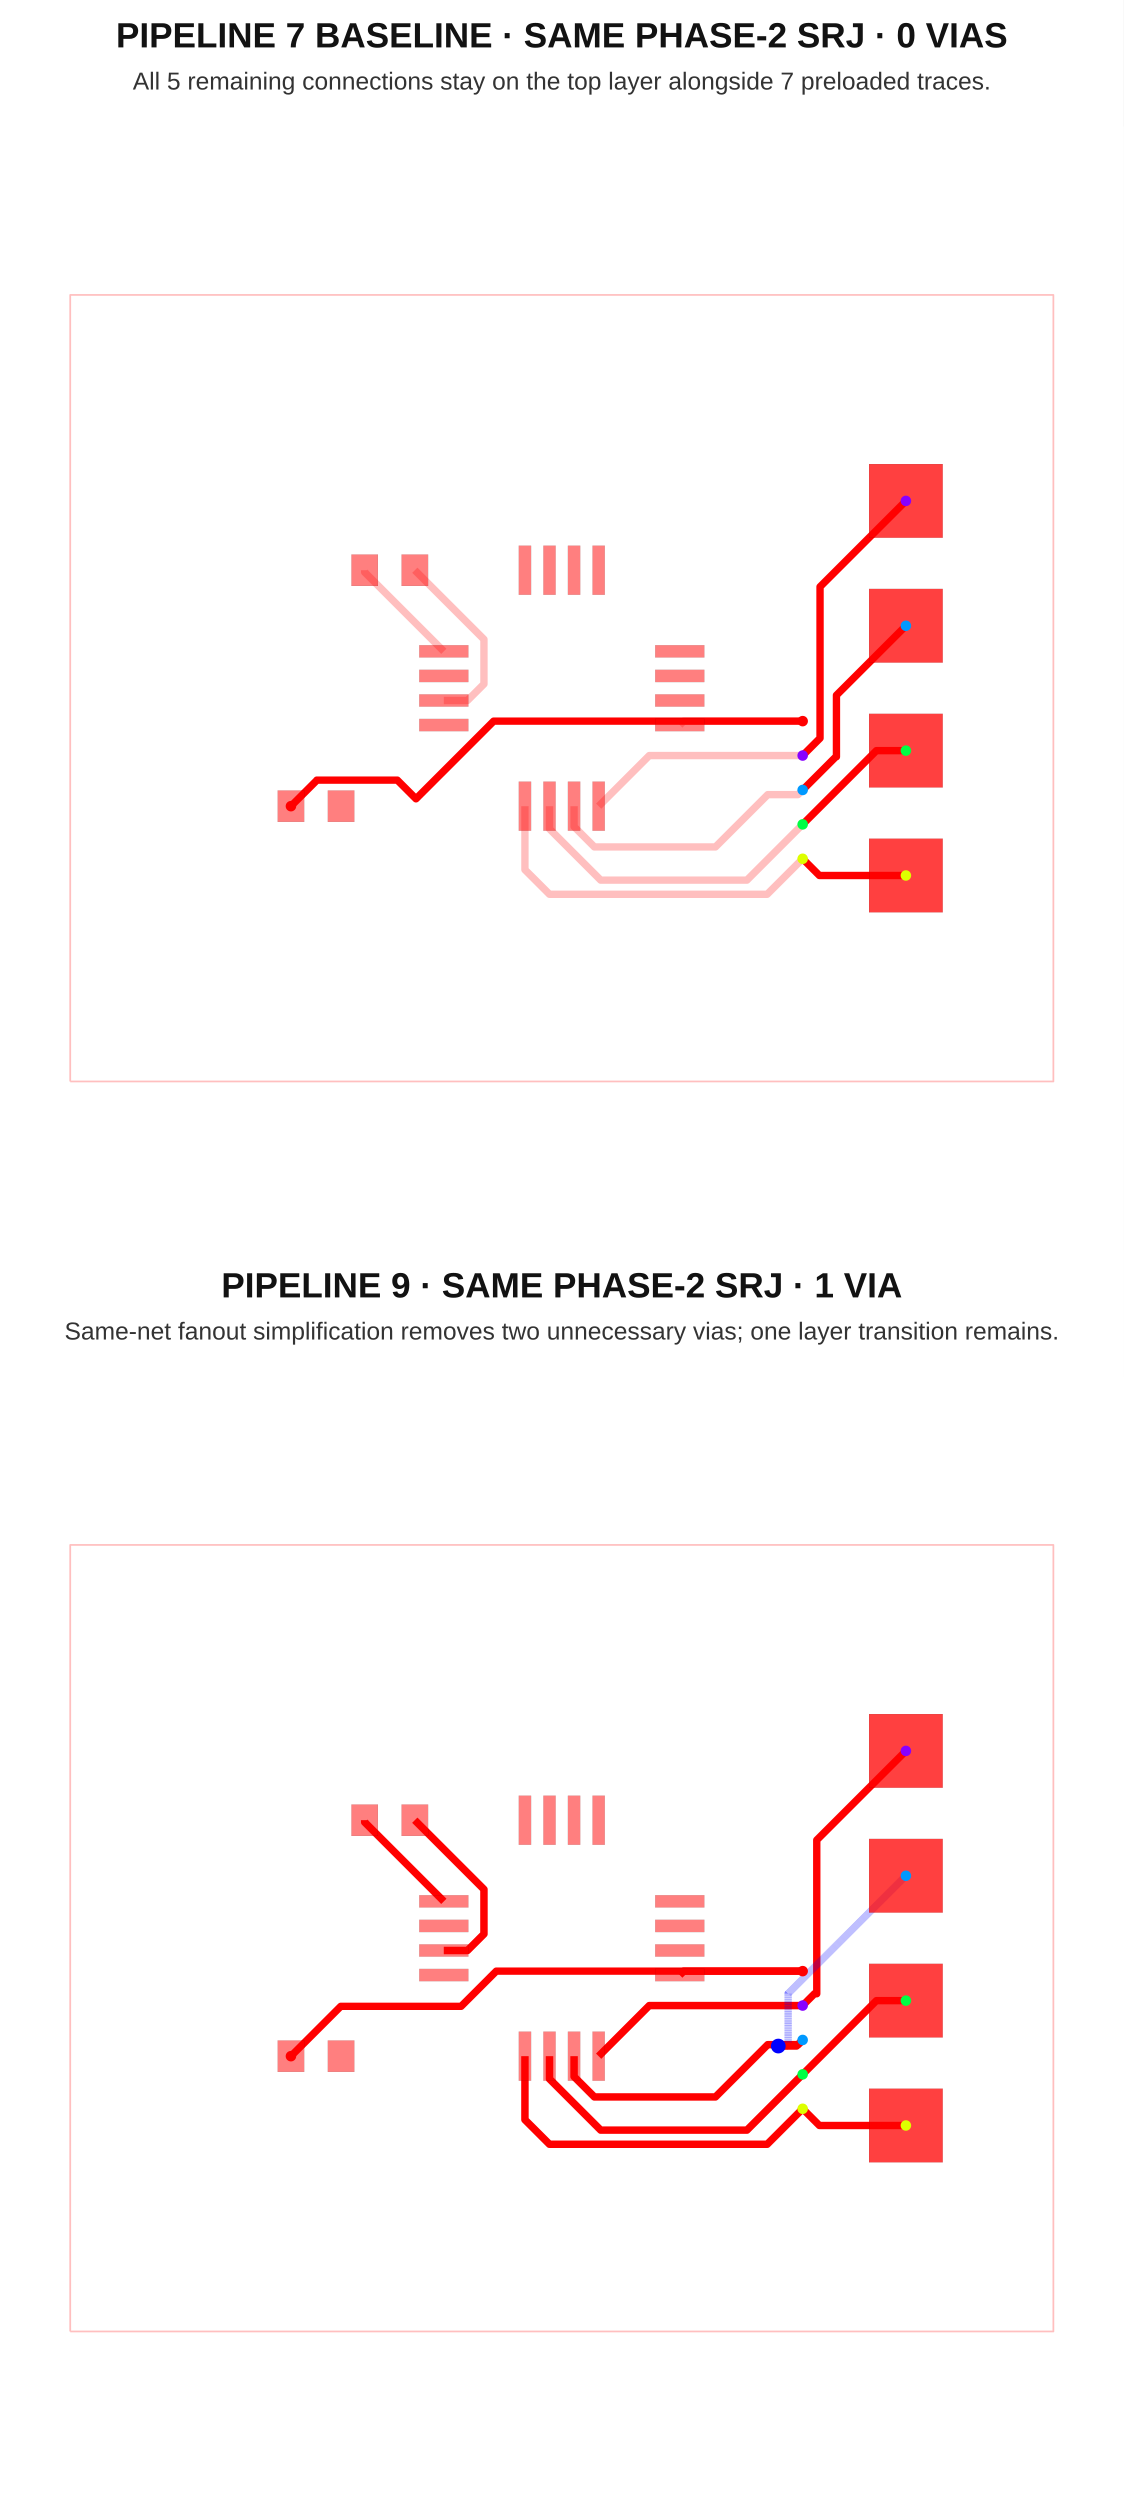
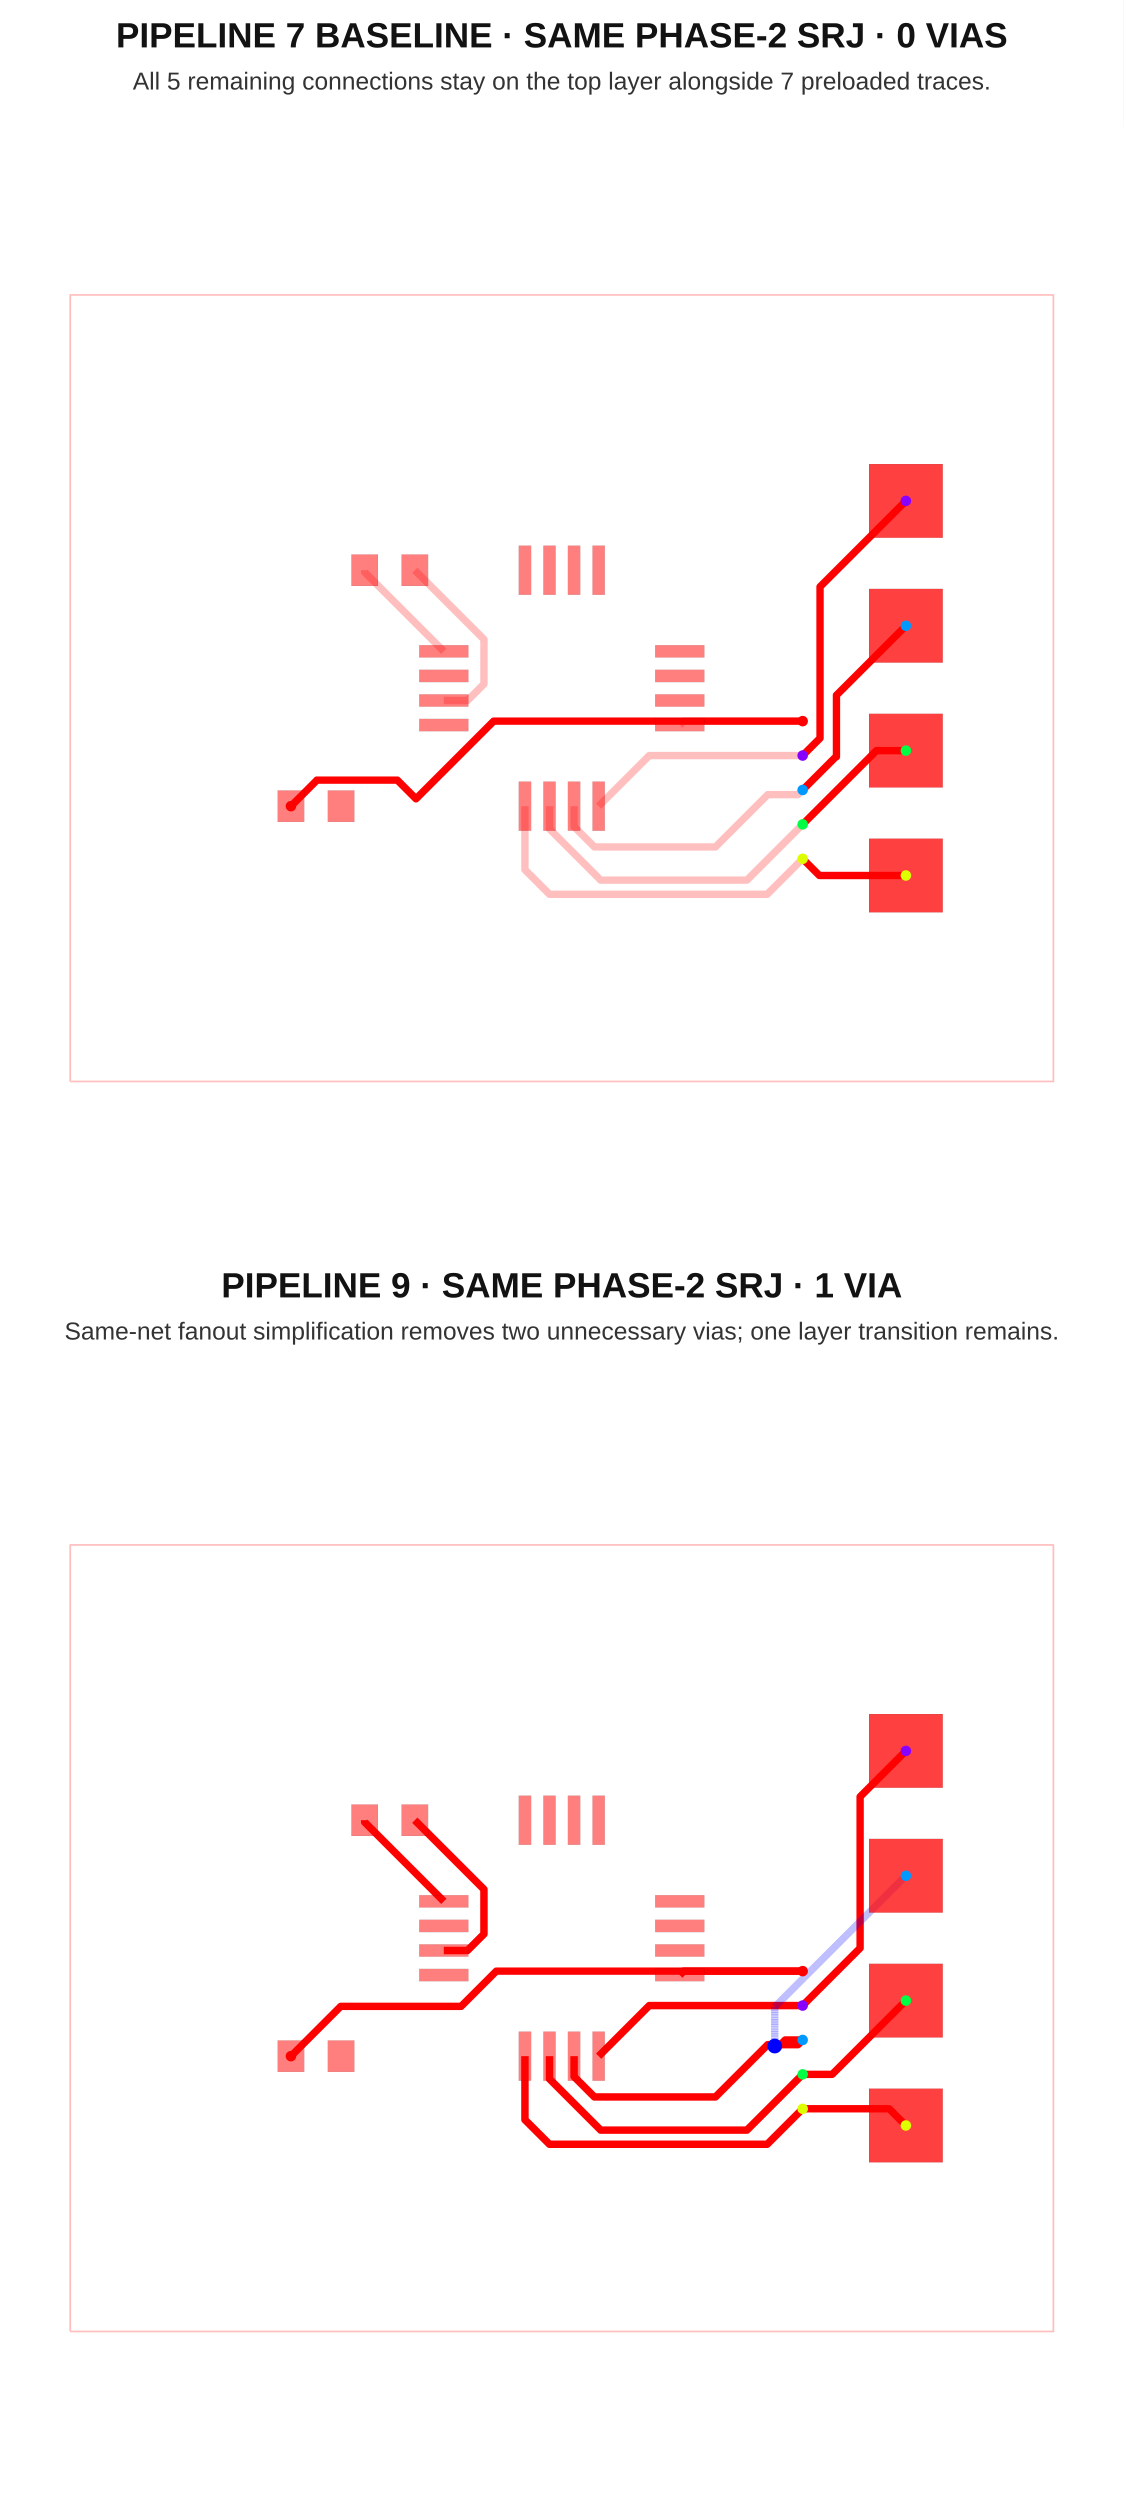
<svg xmlns="http://www.w3.org/2000/svg" width="640" height="1424" viewBox="0 0 640 1424">
  <g transform="translate(0, 0) scale(1, 1) translate(0, 0)">
    <rect width="100%" height="100%" fill="white" />
    <text x="320" y="27" font-family="Arial, sans-serif" font-size="20" font-weight="700" text-anchor="middle" fill="#121212">PIPELINE 7 BASELINE · SAME PHASE-2 SRJ · 0 VIAS</text>
    <text x="320" y="51" font-family="Arial, sans-serif" font-size="14" text-anchor="middle" fill="#333">All 5 remaining connections stay on the top layer alongside 7 preloaded traces.</text>
    <g transform="translate(0 72)">
      <rect width="100%" height="100%" fill="white" />
      <g>
        <polyline data-points="-10,-8 10,-8 10,8 -10,8 -10,-8" data-type="line" data-label="" points="40,544 600,544 600,96 40,96 40,544" fill="none" stroke="rgba(255,0,0,0.25)" stroke-linejoin="round" stroke-width="1px" />
      </g>
      <g>
        <polyline data-points="4.899900000000001,-0.6699999999999999 2.48,-0.6699999999999999 2.4,-0.75" data-type="line" data-label="" points="457.197,338.76 389.44,338.76 387.2,341" fill="none" stroke="rgba(255,0,0,0.25)" stroke-linejoin="round" stroke-width="4.2" />
      </g>
      <g>
        <polyline data-points="0.75,-2.4 1.7799999999999998,-1.37 4.899999999999999,-1.37" data-type="line" data-label="" points="341,387.2 369.84,358.36 457.2,358.36" fill="none" stroke="rgba(255,0,0,0.25)" stroke-linejoin="round" stroke-width="4.2" />
      </g>
      <g>
        <polyline data-points="0.25,-2.4 0.25,-2.81650868008 0.6625258755397136,-3.2290345556197138 3.125910160715991,-3.2290345556197138 4.189941349010209,-2.1650033673254954 4.804996632674503,-2.1650033673254954 4.899999999999999,-2.07" data-type="line" data-label="" points="327,387.2 327,398.862 338.551,410.413 407.525,410.413 437.318,380.62 454.54,380.62 457.2,377.96" fill="none" stroke="rgba(255,0,0,0.25)" stroke-linejoin="round" stroke-width="4.2" />
      </g>
      <g>
        <polyline data-points="-0.25,-2.4 -0.25,-2.8634378580294753 0.7907900038535713,-3.9042278618830464 3.765772138116952,-3.9042278618830464 4.899999999999999,-2.77" data-type="line" data-label="" points="313,387.2 313,400.176 342.142,429.318 425.442,429.318 457.2,397.56" fill="none" stroke="rgba(255,0,0,0.25)" stroke-linejoin="round" stroke-width="4.2" />
      </g>
      <g>
        <polyline data-points="4.899900000000001,-3.4699999999999998 4.1773664077099015,-4.192533592290099 -0.25031793562257487,-4.192533592290099 -0.75,-3.6928515279126737 -0.75,-2.4" data-type="line" data-label="" points="457.197,417.16 436.966,437.391 312.991,437.391 299,423.4 299,387.2" fill="none" stroke="rgba(255,0,0,0.25)" stroke-linejoin="round" stroke-width="4.2" />
      </g>
      <g>
        <polyline data-points="-2.4,-0.25 -1.91866422262809,-0.25 -1.5836729014020692,0.08499132122602093 -1.5836729014020692,0.9936729014020689 -2.99,2.4" data-type="line" data-label="" points="252.8,327 266.277,327 275.657,317.62 275.657,292.177 236.28,252.8" fill="none" stroke="rgba(255,0,0,0.25)" stroke-linejoin="round" stroke-width="4.2" />
      </g>
      <g>
        <polyline data-points="-4.01,2.4 -4.01,2.36 -2.4,0.75" data-type="line" data-label="" points="207.72,252.8 207.72,253.92 252.8,299" fill="none" stroke="rgba(255,0,0,0.25)" stroke-linejoin="round" stroke-width="4.2" />
      </g>
      <g>
        <polyline data-points="7,3.81 5.253269012543403,2.0632690125434032 5.253269012543403,-1.016630987456598 4.899900000000001,-1.37" data-type="line" data-label="" points="516,213.32 467.092,262.228 467.092,348.466 457.197,358.36" fill="none" stroke="red" stroke-linejoin="round" stroke-width="4.2" />
      </g>
      <g>
        <polyline data-points="7,1.27 5.587144150022742,-0.14285584997725786 5.587144150022742,-1.394679986150074 5.575220013849926,-1.394679986150074 4.899900000000001,-2.07" data-type="line" data-label="" points="516,284.44 476.44,324 476.44,359.051 476.106,359.051 457.197,377.96" fill="none" stroke="red" stroke-linejoin="round" stroke-width="4.2" />
      </g>
      <g>
        <polyline data-points="7,-1.27 6.399900000000001,-1.27 4.899900000000001,-2.7699999999999996" data-type="line" data-label="" points="516,355.56 499.197,355.56 457.197,397.56" fill="none" stroke="red" stroke-linejoin="round" stroke-width="4.2" />
      </g>
      <g>
        <polyline data-points="7,-3.81 5.2399000000000004,-3.81 4.899900000000001,-3.4699999999999998" data-type="line" data-label="" points="516,426.68 466.717,426.68 457.197,417.16" fill="none" stroke="red" stroke-linejoin="round" stroke-width="4.2" />
      </g>
      <g>
        <polyline data-points="4.899900000000001,-0.6699999999999999 -1.3858625080034779,-0.6699999999999999 -2.9661598227157566,-2.2502973147122787 -3.3465400336919924,-1.8699171037360427 -4.98345231463416,-1.8699171037360427 -4.98345231463416,-1.8734523146341604 -5.51,-2.4" data-type="line" data-label="" points="457.197,338.76 281.196,338.76 236.948,383.008 226.297,372.358 180.463,372.358 180.463,372.457 165.72,387.2" fill="none" stroke="red" stroke-linejoin="round" stroke-width="4.2" />
      </g>
      <g>
        <rect data-type="rect" data-label="top" data-x="-2.4" data-y="0.75" x="238.8" y="295.5" width="28" height="7" fill="rgba(255,0,0,0.5)" stroke="black" stroke-width="0.036" />
      </g>
      <g>
        <rect data-type="rect" data-label="top" data-x="-2.4" data-y="0.25" x="238.8" y="309.5" width="28" height="7" fill="rgba(255,0,0,0.5)" stroke="black" stroke-width="0.036" />
      </g>
      <g>
        <rect data-type="rect" data-label="top" data-x="-2.4" data-y="-0.25" x="238.8" y="323.5" width="28" height="7" fill="rgba(255,0,0,0.5)" stroke="black" stroke-width="0.036" />
      </g>
      <g>
        <rect data-type="rect" data-label="top" data-x="-2.4" data-y="-0.75" x="238.8" y="337.5" width="28" height="7" fill="rgba(255,0,0,0.5)" stroke="black" stroke-width="0.036" />
      </g>
      <g>
        <rect data-type="rect" data-label="top source_trace_4" data-x="-0.75" data-y="-2.4" x="295.5" y="373.2" width="7" height="28" fill="rgba(255,0,0,0.5)" stroke="black" stroke-width="0.036" />
      </g>
      <g>
        <rect data-type="rect" data-label="top source_trace_5" data-x="-0.25" data-y="-2.4" x="309.5" y="373.2" width="7" height="28" fill="rgba(255,0,0,0.5)" stroke="black" stroke-width="0.036" />
      </g>
      <g>
        <rect data-type="rect" data-label="top source_trace_6" data-x="0.25" data-y="-2.4" x="323.5" y="373.2" width="7" height="28" fill="rgba(255,0,0,0.5)" stroke="black" stroke-width="0.036" />
      </g>
      <g>
        <rect data-type="rect" data-label="top source_trace_7" data-x="0.75" data-y="-2.4" x="337.5" y="373.2" width="7" height="28" fill="rgba(255,0,0,0.5)" stroke="black" stroke-width="0.036" />
      </g>
      <g>
        <rect data-type="rect" data-label="top source_trace_2" data-x="2.4" data-y="-0.75" x="373.2" y="337.5" width="28" height="7" fill="rgba(255,0,0,0.5)" stroke="black" stroke-width="0.036" />
      </g>
      <g>
        <rect data-type="rect" data-label="top" data-x="2.4" data-y="-0.25" x="373.2" y="323.5" width="28" height="7" fill="rgba(255,0,0,0.5)" stroke="black" stroke-width="0.036" />
      </g>
      <g>
        <rect data-type="rect" data-label="top" data-x="2.4" data-y="0.25" x="373.2" y="309.5" width="28" height="7" fill="rgba(255,0,0,0.5)" stroke="black" stroke-width="0.036" />
      </g>
      <g>
        <rect data-type="rect" data-label="top" data-x="2.4" data-y="0.75" x="373.2" y="295.5" width="28" height="7" fill="rgba(255,0,0,0.5)" stroke="black" stroke-width="0.036" />
      </g>
      <g>
        <rect data-type="rect" data-label="top" data-x="0.75" data-y="2.4" x="337.5" y="238.8" width="7" height="28" fill="rgba(255,0,0,0.5)" stroke="black" stroke-width="0.036" />
      </g>
      <g>
        <rect data-type="rect" data-label="top" data-x="0.25" data-y="2.4" x="323.5" y="238.8" width="7" height="28" fill="rgba(255,0,0,0.5)" stroke="black" stroke-width="0.036" />
      </g>
      <g>
        <rect data-type="rect" data-label="top" data-x="-0.25" data-y="2.4" x="309.5" y="238.8" width="7" height="28" fill="rgba(255,0,0,0.5)" stroke="black" stroke-width="0.036" />
      </g>
      <g>
        <rect data-type="rect" data-label="top" data-x="-0.75" data-y="2.4" x="295.5" y="238.8" width="7" height="28" fill="rgba(255,0,0,0.5)" stroke="black" stroke-width="0.036" />
      </g>
      <g>
        <rect data-type="rect" data-label="top" data-x="-4.01" data-y="2.4" x="200.16" y="243.84" width="15.12" height="17.92" fill="rgba(255,0,0,0.5)" stroke="black" stroke-width="0.036" />
      </g>
      <g>
        <rect data-type="rect" data-label="top" data-x="-2.99" data-y="2.4" x="228.72" y="243.84" width="15.12" height="17.92" fill="rgba(255,0,0,0.5)" stroke="black" stroke-width="0.036" />
      </g>
      <g>
        <rect data-type="rect" data-label="top source_trace_2" data-x="-5.51" data-y="-2.4" x="158.16" y="378.24" width="15.12" height="17.92" fill="rgba(255,0,0,0.5)" stroke="black" stroke-width="0.036" />
      </g>
      <g>
        <rect data-type="rect" data-label="top" data-x="-4.49" data-y="-2.4" x="186.72" y="378.24" width="15.12" height="17.92" fill="rgba(255,0,0,0.5)" stroke="black" stroke-width="0.036" />
      </g>
      <g>
        <rect data-type="rect" data-label="top source_trace_4 bottom source_trace_4" data-x="7" data-y="-3.81" x="495" y="405.68" width="42" height="42" fill="rgba(255,0,0,0.75)" stroke="black" stroke-width="0.036" />
      </g>
      <g>
        <rect data-type="rect" data-label="top source_trace_5 bottom source_trace_5" data-x="7" data-y="-1.27" x="495" y="334.56" width="42" height="42" fill="rgba(255,0,0,0.75)" stroke="black" stroke-width="0.036" />
      </g>
      <g>
        <rect data-type="rect" data-label="top source_trace_6 bottom source_trace_6" data-x="7" data-y="1.27" x="495" y="263.44" width="42" height="42" fill="rgba(255,0,0,0.75)" stroke="black" stroke-width="0.036" />
      </g>
      <g>
        <rect data-type="rect" data-label="top source_trace_7 bottom source_trace_7" data-x="7" data-y="3.81" x="495" y="192.32" width="42" height="42" fill="rgba(255,0,0,0.75)" stroke="black" stroke-width="0.036" />
      </g>
      <g>
        <circle data-type="point" data-label="source_trace_2 source_trace_2 top" data-x="-5.51" data-y="-2.4" cx="165.72" cy="387.2" r="3" fill="hsl(0, 100%, 50%)" />
      </g>
      <g>
        <circle data-type="point" data-label="source_trace_2 source_trace_2 top" data-x="4.899900000000001" data-y="-0.6699999999999999" cx="457.197" cy="338.76" r="3" fill="hsl(0, 100%, 50%)" />
      </g>
      <g>
        <circle data-type="point" data-label="source_trace_4 source_trace_4 top" data-x="7" data-y="-3.81" cx="516" cy="426.68" r="3" fill="hsl(68, 100%, 50%)" />
      </g>
      <g>
        <circle data-type="point" data-label="source_trace_4 source_trace_4 top" data-x="4.899900000000001" data-y="-3.4699999999999998" cx="457.197" cy="417.16" r="3" fill="hsl(68, 100%, 50%)" />
      </g>
      <g>
        <circle data-type="point" data-label="source_trace_5 source_trace_5 top" data-x="7" data-y="-1.27" cx="516" cy="355.56" r="3" fill="hsl(136, 100%, 50%)" />
      </g>
      <g>
        <circle data-type="point" data-label="source_trace_5 source_trace_5 top" data-x="4.899900000000001" data-y="-2.7699999999999996" cx="457.197" cy="397.56" r="3" fill="hsl(136, 100%, 50%)" />
      </g>
      <g>
        <circle data-type="point" data-label="source_trace_6 source_trace_6 top" data-x="7" data-y="1.27" cx="516" cy="284.44" r="3" fill="hsl(204, 100%, 50%)" />
      </g>
      <g>
        <circle data-type="point" data-label="source_trace_6 source_trace_6 top" data-x="4.899900000000001" data-y="-2.07" cx="457.197" cy="377.96" r="3" fill="hsl(204, 100%, 50%)" />
      </g>
      <g>
        <circle data-type="point" data-label="source_trace_7 source_trace_7 top" data-x="7" data-y="3.81" cx="516" cy="213.32" r="3" fill="hsl(272, 100%, 50%)" />
      </g>
      <g>
        <circle data-type="point" data-label="source_trace_7 source_trace_7 top" data-x="4.899900000000001" data-y="-1.37" cx="457.197" cy="358.36" r="3" fill="hsl(272, 100%, 50%)" />
      </g>
      <g id="crosshair" style="display: none">
        <line id="crosshair-h" y1="0" y2="640" stroke="#666" stroke-width="0.5" />
        <line id="crosshair-v" x1="0" x2="640" stroke="#666" stroke-width="0.5" />
        <text id="coordinates" font-family="monospace" font-size="12" fill="#666" />
      </g>
    </g>
  </g>
  <g transform="translate(0, 712) scale(1, 1) translate(0, 0)">
    <rect width="100%" height="100%" fill="white" />
    <text x="320" y="27" font-family="Arial, sans-serif" font-size="20" font-weight="700" text-anchor="middle" fill="#121212">PIPELINE 9 · SAME PHASE-2 SRJ · 1 VIA</text>
    <text x="320" y="51" font-family="Arial, sans-serif" font-size="14" text-anchor="middle" fill="#333">Same-net fanout simplification removes two unnecessary vias; one layer transition remains.</text>
    <g transform="translate(0 72)">
      <rect width="100%" height="100%" fill="white" />
      <g>
        <polyline data-points="-10,-8 10,-8 10,8 -10,8 -10,-8" data-type="line" data-label="" points="40,544 600,544 600,96 40,96 40,544" fill="none" stroke="rgba(255,0,0,0.25)" stroke-linejoin="round" stroke-width="1px" />
      </g>
      <g>
        <polyline data-points="4.899900000000001,-0.6699999999999999 2.48,-0.6699999999999999 2.4,-0.75" data-type="line" data-label="" points="457.197,338.76 389.44,338.76 387.2,341" fill="none" stroke="rgba(255,0,0,0.25)" stroke-linejoin="round" stroke-width="4.2" />
      </g>
      <g>
        <polyline data-points="0.75,-2.4 1.7799999999999998,-1.37 4.899999999999999,-1.37" data-type="line" data-label="" points="341,387.2 369.84,358.36 457.2,358.36" fill="none" stroke="rgba(255,0,0,0.25)" stroke-linejoin="round" stroke-width="4.2" />
      </g>
      <g>
        <polyline data-points="0.25,-2.4 0.25,-2.81650868008 0.6625258755397136,-3.2290345556197138 3.125910160715991,-3.2290345556197138 4.189941349010209,-2.1650033673254954 4.804996632674503,-2.1650033673254954 4.899999999999999,-2.07" data-type="line" data-label="" points="327,387.2 327,398.862 338.551,410.413 407.525,410.413 437.318,380.62 454.54,380.62 457.2,377.96" fill="none" stroke="rgba(255,0,0,0.25)" stroke-linejoin="round" stroke-width="4.2" />
      </g>
      <g>
        <polyline data-points="-0.25,-2.4 -0.25,-2.8634378580294753 0.7907900038535713,-3.9042278618830464 3.765772138116952,-3.9042278618830464 4.899999999999999,-2.77" data-type="line" data-label="" points="313,387.2 313,400.176 342.142,429.318 425.442,429.318 457.2,397.56" fill="none" stroke="rgba(255,0,0,0.25)" stroke-linejoin="round" stroke-width="4.2" />
      </g>
      <g>
        <polyline data-points="4.899900000000001,-3.4699999999999998 4.1773664077099015,-4.192533592290099 -0.25031793562257487,-4.192533592290099 -0.75,-3.6928515279126737 -0.75,-2.4" data-type="line" data-label="" points="457.197,417.16 436.966,437.391 312.991,437.391 299,423.4 299,387.2" fill="none" stroke="rgba(255,0,0,0.25)" stroke-linejoin="round" stroke-width="4.2" />
      </g>
      <g>
        <polyline data-points="-2.4,-0.25 -1.91866422262809,-0.25 -1.5836729014020692,0.08499132122602093 -1.5836729014020692,0.9936729014020689 -2.99,2.4" data-type="line" data-label="" points="252.8,327 266.277,327 275.657,317.62 275.657,292.177 236.28,252.8" fill="none" stroke="rgba(255,0,0,0.25)" stroke-linejoin="round" stroke-width="4.2" />
      </g>
      <g>
        <polyline data-points="-4.01,2.4 -4.01,2.36 -2.4,0.75" data-type="line" data-label="" points="207.72,252.8 207.72,253.92 252.8,299" fill="none" stroke="rgba(255,0,0,0.25)" stroke-linejoin="round" stroke-width="4.2" />
      </g>
      <g>
        <polyline data-points="4.899900000000001,-0.6699999999999999 2.48,-0.6699999999999999 2.4,-0.75" data-type="line" data-label="" points="457.197,338.76 389.44,338.76 387.2,341" fill="none" stroke="red" stroke-linejoin="round" stroke-width="4.2" />
      </g>
      <g>
        <polyline data-points="0.75,-2.4 1.7799999999999998,-1.37 4.899999999999999,-1.37" data-type="line" data-label="" points="341,387.2 369.84,358.36 457.2,358.36" fill="none" stroke="red" stroke-linejoin="round" stroke-width="4.2" />
      </g>
      <g>
        <polyline data-points="0.25,-2.4 0.25,-2.81650868008 0.6625258755397136,-3.2290345556197138 3.125910160715991,-3.2290345556197138 4.189941349010209,-2.1650033673254954 4.804996632674503,-2.1650033673254954 4.899999999999999,-2.07" data-type="line" data-label="" points="327,387.2 327,398.862 338.551,410.413 407.525,410.413 437.318,380.62 454.54,380.62 457.2,377.96" fill="none" stroke="red" stroke-linejoin="round" stroke-width="4.2" />
      </g>
      <g>
        <polyline data-points="-0.25,-2.4 -0.25,-2.8634378580294753 0.7907900038535713,-3.9042278618830464 3.765772138116952,-3.9042278618830464 4.899999999999999,-2.77" data-type="line" data-label="" points="313,387.2 313,400.176 342.142,429.318 425.442,429.318 457.2,397.56" fill="none" stroke="red" stroke-linejoin="round" stroke-width="4.2" />
      </g>
      <g>
        <polyline data-points="4.899900000000001,-3.4699999999999998 4.1773664077099015,-4.192533592290099 -0.25031793562257487,-4.192533592290099 -0.75,-3.6928515279126737 -0.75,-2.4" data-type="line" data-label="" points="457.197,417.16 436.966,437.391 312.991,437.391 299,423.4 299,387.2" fill="none" stroke="red" stroke-linejoin="round" stroke-width="4.2" />
      </g>
      <g>
        <polyline data-points="-2.4,-0.25 -1.91866422262809,-0.25 -1.5836729014020692,0.08499132122602093 -1.5836729014020692,0.9936729014020689 -2.99,2.4" data-type="line" data-label="" points="252.8,327 266.277,327 275.657,317.62 275.657,292.177 236.28,252.8" fill="none" stroke="red" stroke-linejoin="round" stroke-width="4.2" />
      </g>
      <g>
        <polyline data-points="-4.01,2.4 -4.01,2.36 -2.4,0.75" data-type="line" data-label="" points="207.72,252.8 207.72,253.92 252.8,299" fill="none" stroke="red" stroke-linejoin="round" stroke-width="4.2" />
      </g>
      <g>
-         <polyline data-points="7,3.81 5.186712391596768,1.9967123915967684 5.186712391596768,-1.1301873034239796 5.139812696576021,-1.1301873034239796 4.9,-1.37" data-type="line" data-label="" points="516,213.32 465.228,264.092 465.228,351.645 463.915,351.645 457.2,358.36" fill="none" stroke="red" stroke-linejoin="round" stroke-width="4.2" />
-       </g>
-       <g>
-         <polyline data-points="7,1.27 4.604353915646059,-1.1256460843539409 4.604353915646059,-2.1933008692747222 4.404699130725278,-2.1933008692747222 4.404,-2.194" data-type="line" data-label="" points="516,284.44 448.922,351.518 448.922,381.412 443.332,381.412 443.312,381.432" fill="none" stroke="rgba(0,0,255,0.5)" stroke-linejoin="round" stroke-width="4.2" stroke-dasharray="0.2 0.2" />
-       </g>
-       <g>
-         <polyline data-points="4.404,-2.194 4.776,-2.194 4.9,-2.07" data-type="line" data-label="" points="443.312,381.432 453.728,381.432 457.2,377.96" fill="none" stroke="red" stroke-linejoin="round" stroke-width="4.2" />
-       </g>
-       <g>
-         <polyline data-points="7,-1.27 6.4,-1.27 4.9,-2.77" data-type="line" data-label="" points="516,355.56 499.2,355.56 457.2,397.56" fill="none" stroke="red" stroke-linejoin="round" stroke-width="4.2" />
-       </g>
-       <g>
-         <polyline data-points="7,-3.81 5.24,-3.81 4.9,-3.47" data-type="line" data-label="" points="516,426.68 466.72,426.68 457.2,417.16" fill="none" stroke="red" stroke-linejoin="round" stroke-width="4.2" />
-       </g>
-       <g>
-         <polyline data-points="4.899900000000001,-0.6699999999999999 -1.3328775315435373,-0.6699999999999999 -2.0488775315435372,-1.386 -4.4959999999999996,-1.386 -5.51,-2.4" data-type="line" data-label="" points="457.197,338.76 282.679,338.76 262.631,358.808 194.112,358.808 165.72,387.2" fill="none" stroke="red" stroke-linejoin="round" stroke-width="4.2" />
+         <polyline data-points="4.899900000000001,-1.37 6.068507073751177,-0.20139292624882366 6.068507073751177,2.696222256363778 6.068507073751177,2.878507073751177 7,3.81" data-type="line" data-label="" points="457.197,358.36 489.918,325.639 489.918,244.506 489.918,239.402 516,213.32" fill="none" stroke="red" stroke-linejoin="round" stroke-width="4.2" />
+       </g>
+       <g>
+         <polyline data-points="4.899900000000001,-2.07 4.544492840812267,-2.07 4.442308573767365,-2.172184267044902 4.353789845135649,-2.172184267044902 4.3320610687022905,-2.1939130434782608" data-type="line" data-label="" points="457.197,377.96 447.246,377.96 444.385,380.821 441.906,380.821 441.298,381.43" fill="none" stroke="red" stroke-linejoin="round" stroke-width="4.2" />
+       </g>
+       <g>
+         <polyline data-points="4.3320610687022905,-2.1939130434782608 4.3320610687022905,-1.3979389312977095 7,1.27" data-type="line" data-label="" points="441.298,381.43 441.298,359.142 516,284.44" fill="none" stroke="rgba(0,0,255,0.5)" stroke-linejoin="round" stroke-width="4.2" stroke-dasharray="0.2 0.2" />
+       </g>
+       <g>
+         <polyline data-points="4.899900000000001,-2.7699999999999996 5.5,-2.7699999999999996 7,-1.27" data-type="line" data-label="" points="457.197,397.56 474,397.56 516,355.56" fill="none" stroke="red" stroke-linejoin="round" stroke-width="4.2" />
+       </g>
+       <g>
+         <polyline data-points="4.899900000000001,-3.4699999999999998 6.66,-3.4699999999999998 7,-3.81" data-type="line" data-label="" points="457.197,417.16 506.48,417.16 516,426.68" fill="none" stroke="red" stroke-linejoin="round" stroke-width="4.2" />
+       </g>
+       <g>
+         <polyline data-points="4.899900000000001,-0.6699999999999999 -1.3322087144427923,-0.6699999999999999 -2.048695200929279,-1.3864864864864865 -4.496486486486487,-1.3864864864864865 -5.51,-2.4" data-type="line" data-label="" points="457.197,338.76 282.698,338.76 262.637,358.822 194.098,358.822 165.72,387.2" fill="none" stroke="red" stroke-linejoin="round" stroke-width="4.2" />
      </g>
      <g>
        <rect data-type="rect" data-label="top" data-x="-2.4" data-y="0.75" x="238.8" y="295.5" width="28" height="7" fill="rgba(255,0,0,0.5)" stroke="black" stroke-width="0.036" />
      </g>
      <g>
        <rect data-type="rect" data-label="top" data-x="-2.4" data-y="0.25" x="238.8" y="309.5" width="28" height="7" fill="rgba(255,0,0,0.5)" stroke="black" stroke-width="0.036" />
      </g>
      <g>
        <rect data-type="rect" data-label="top" data-x="-2.4" data-y="-0.25" x="238.8" y="323.5" width="28" height="7" fill="rgba(255,0,0,0.5)" stroke="black" stroke-width="0.036" />
      </g>
      <g>
        <rect data-type="rect" data-label="top" data-x="-2.4" data-y="-0.75" x="238.8" y="337.5" width="28" height="7" fill="rgba(255,0,0,0.5)" stroke="black" stroke-width="0.036" />
      </g>
      <g>
        <rect data-type="rect" data-label="top source_trace_4" data-x="-0.75" data-y="-2.4" x="295.5" y="373.2" width="7" height="28" fill="rgba(255,0,0,0.5)" stroke="black" stroke-width="0.036" />
      </g>
      <g>
        <rect data-type="rect" data-label="top source_trace_5" data-x="-0.25" data-y="-2.4" x="309.5" y="373.2" width="7" height="28" fill="rgba(255,0,0,0.5)" stroke="black" stroke-width="0.036" />
      </g>
      <g>
        <rect data-type="rect" data-label="top source_trace_6" data-x="0.25" data-y="-2.4" x="323.5" y="373.2" width="7" height="28" fill="rgba(255,0,0,0.5)" stroke="black" stroke-width="0.036" />
      </g>
      <g>
        <rect data-type="rect" data-label="top source_trace_7" data-x="0.75" data-y="-2.4" x="337.5" y="373.2" width="7" height="28" fill="rgba(255,0,0,0.5)" stroke="black" stroke-width="0.036" />
      </g>
      <g>
        <rect data-type="rect" data-label="top source_trace_2" data-x="2.4" data-y="-0.75" x="373.2" y="337.5" width="28" height="7" fill="rgba(255,0,0,0.5)" stroke="black" stroke-width="0.036" />
      </g>
      <g>
        <rect data-type="rect" data-label="top" data-x="2.4" data-y="-0.25" x="373.2" y="323.5" width="28" height="7" fill="rgba(255,0,0,0.5)" stroke="black" stroke-width="0.036" />
      </g>
      <g>
        <rect data-type="rect" data-label="top" data-x="2.4" data-y="0.25" x="373.2" y="309.5" width="28" height="7" fill="rgba(255,0,0,0.5)" stroke="black" stroke-width="0.036" />
      </g>
      <g>
        <rect data-type="rect" data-label="top" data-x="2.4" data-y="0.75" x="373.2" y="295.5" width="28" height="7" fill="rgba(255,0,0,0.5)" stroke="black" stroke-width="0.036" />
      </g>
      <g>
        <rect data-type="rect" data-label="top" data-x="0.75" data-y="2.4" x="337.5" y="238.8" width="7" height="28" fill="rgba(255,0,0,0.5)" stroke="black" stroke-width="0.036" />
      </g>
      <g>
        <rect data-type="rect" data-label="top" data-x="0.25" data-y="2.4" x="323.5" y="238.8" width="7" height="28" fill="rgba(255,0,0,0.5)" stroke="black" stroke-width="0.036" />
      </g>
      <g>
        <rect data-type="rect" data-label="top" data-x="-0.25" data-y="2.4" x="309.5" y="238.8" width="7" height="28" fill="rgba(255,0,0,0.5)" stroke="black" stroke-width="0.036" />
      </g>
      <g>
        <rect data-type="rect" data-label="top" data-x="-0.75" data-y="2.4" x="295.5" y="238.8" width="7" height="28" fill="rgba(255,0,0,0.5)" stroke="black" stroke-width="0.036" />
      </g>
      <g>
        <rect data-type="rect" data-label="top" data-x="-4.01" data-y="2.4" x="200.16" y="243.84" width="15.12" height="17.92" fill="rgba(255,0,0,0.5)" stroke="black" stroke-width="0.036" />
      </g>
      <g>
        <rect data-type="rect" data-label="top" data-x="-2.99" data-y="2.4" x="228.72" y="243.84" width="15.12" height="17.92" fill="rgba(255,0,0,0.5)" stroke="black" stroke-width="0.036" />
      </g>
      <g>
        <rect data-type="rect" data-label="top source_trace_2" data-x="-5.51" data-y="-2.4" x="158.16" y="378.24" width="15.12" height="17.92" fill="rgba(255,0,0,0.5)" stroke="black" stroke-width="0.036" />
      </g>
      <g>
        <rect data-type="rect" data-label="top" data-x="-4.49" data-y="-2.4" x="186.72" y="378.24" width="15.12" height="17.92" fill="rgba(255,0,0,0.5)" stroke="black" stroke-width="0.036" />
      </g>
      <g>
        <rect data-type="rect" data-label="top source_trace_4 bottom source_trace_4" data-x="7" data-y="-3.81" x="495" y="405.68" width="42" height="42" fill="rgba(255,0,0,0.75)" stroke="black" stroke-width="0.036" />
      </g>
      <g>
        <rect data-type="rect" data-label="top source_trace_5 bottom source_trace_5" data-x="7" data-y="-1.27" x="495" y="334.56" width="42" height="42" fill="rgba(255,0,0,0.75)" stroke="black" stroke-width="0.036" />
      </g>
      <g>
        <rect data-type="rect" data-label="top source_trace_6 bottom source_trace_6" data-x="7" data-y="1.27" x="495" y="263.44" width="42" height="42" fill="rgba(255,0,0,0.75)" stroke="black" stroke-width="0.036" />
      </g>
      <g>
        <rect data-type="rect" data-label="top source_trace_7 bottom source_trace_7" data-x="7" data-y="3.81" x="495" y="192.32" width="42" height="42" fill="rgba(255,0,0,0.75)" stroke="black" stroke-width="0.036" />
      </g>
-       <circle data-type="circle" data-label="" data-x="4.404" data-y="-2.194" cx="443.312" cy="381.432" r="4.2" fill="blue" stroke="none" stroke-width="0.036" />
+       <circle data-type="circle" data-label="" data-x="4.3320610687022905" data-y="-2.1939130434782608" cx="441.298" cy="381.43" r="4.2" fill="blue" stroke="none" stroke-width="0.036" />
      <g>
        <circle data-type="point" data-label="source_trace_2 source_trace_2 top" data-x="-5.51" data-y="-2.4" cx="165.72" cy="387.2" r="3" fill="hsl(0, 100%, 50%)" />
      </g>
      <g>
        <circle data-type="point" data-label="source_trace_2 source_trace_2 top" data-x="4.899900000000001" data-y="-0.6699999999999999" cx="457.197" cy="338.76" r="3" fill="hsl(0, 100%, 50%)" />
      </g>
      <g>
        <circle data-type="point" data-label="source_trace_4 source_trace_4 top" data-x="7" data-y="-3.81" cx="516" cy="426.68" r="3" fill="hsl(68, 100%, 50%)" />
      </g>
      <g>
        <circle data-type="point" data-label="source_trace_4 source_trace_4 top" data-x="4.899900000000001" data-y="-3.4699999999999998" cx="457.197" cy="417.16" r="3" fill="hsl(68, 100%, 50%)" />
      </g>
      <g>
        <circle data-type="point" data-label="source_trace_5 source_trace_5 top" data-x="7" data-y="-1.27" cx="516" cy="355.56" r="3" fill="hsl(136, 100%, 50%)" />
      </g>
      <g>
        <circle data-type="point" data-label="source_trace_5 source_trace_5 top" data-x="4.899900000000001" data-y="-2.7699999999999996" cx="457.197" cy="397.56" r="3" fill="hsl(136, 100%, 50%)" />
      </g>
      <g>
        <circle data-type="point" data-label="source_trace_6 source_trace_6 top" data-x="7" data-y="1.27" cx="516" cy="284.44" r="3" fill="hsl(204, 100%, 50%)" />
      </g>
      <g>
        <circle data-type="point" data-label="source_trace_6 source_trace_6 top" data-x="4.899900000000001" data-y="-2.07" cx="457.197" cy="377.96" r="3" fill="hsl(204, 100%, 50%)" />
      </g>
      <g>
        <circle data-type="point" data-label="source_trace_7 source_trace_7 top" data-x="7" data-y="3.81" cx="516" cy="213.32" r="3" fill="hsl(272, 100%, 50%)" />
      </g>
      <g>
        <circle data-type="point" data-label="source_trace_7 source_trace_7 top" data-x="4.899900000000001" data-y="-1.37" cx="457.197" cy="358.36" r="3" fill="hsl(272, 100%, 50%)" />
      </g>
      <g id="crosshair__stack1" style="display: none">
        <line id="crosshair-h__stack1" y1="0" y2="640" stroke="#666" stroke-width="0.5" />
        <line id="crosshair-v__stack1" x1="0" x2="640" stroke="#666" stroke-width="0.5" />
        <text id="coordinates__stack1" font-family="monospace" font-size="12" fill="#666" />
      </g>
    </g>
  </g>
</svg>
